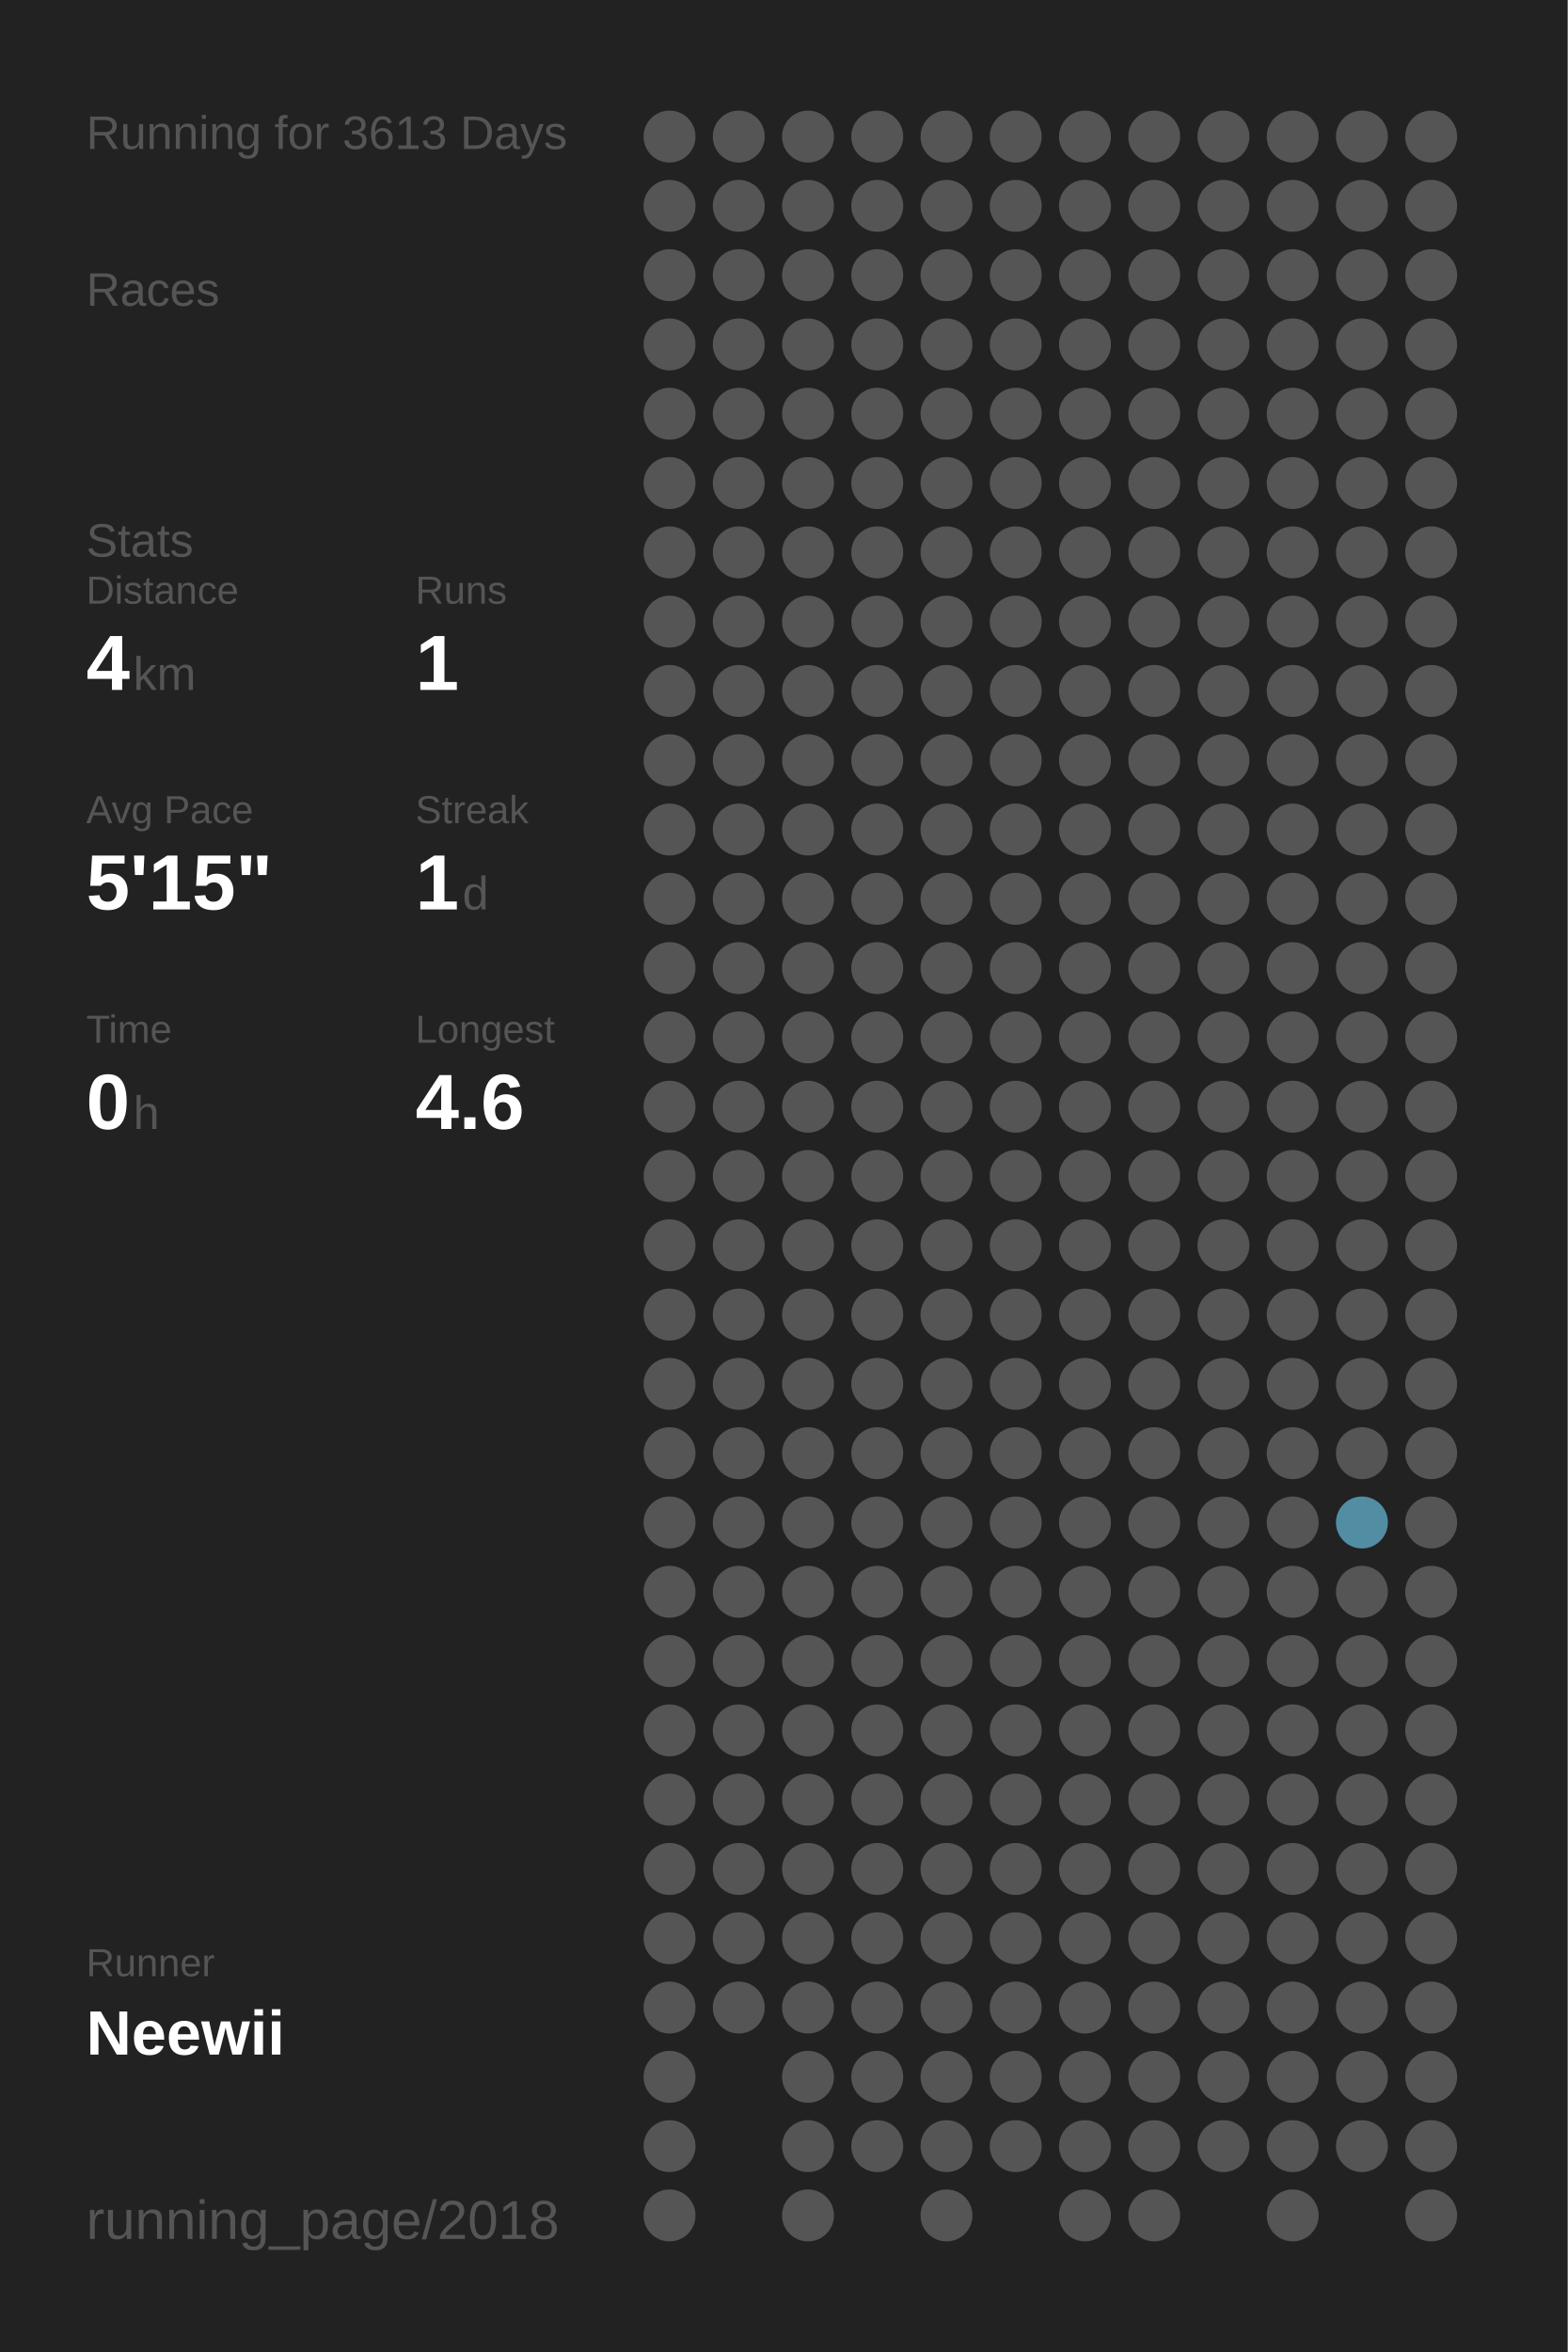
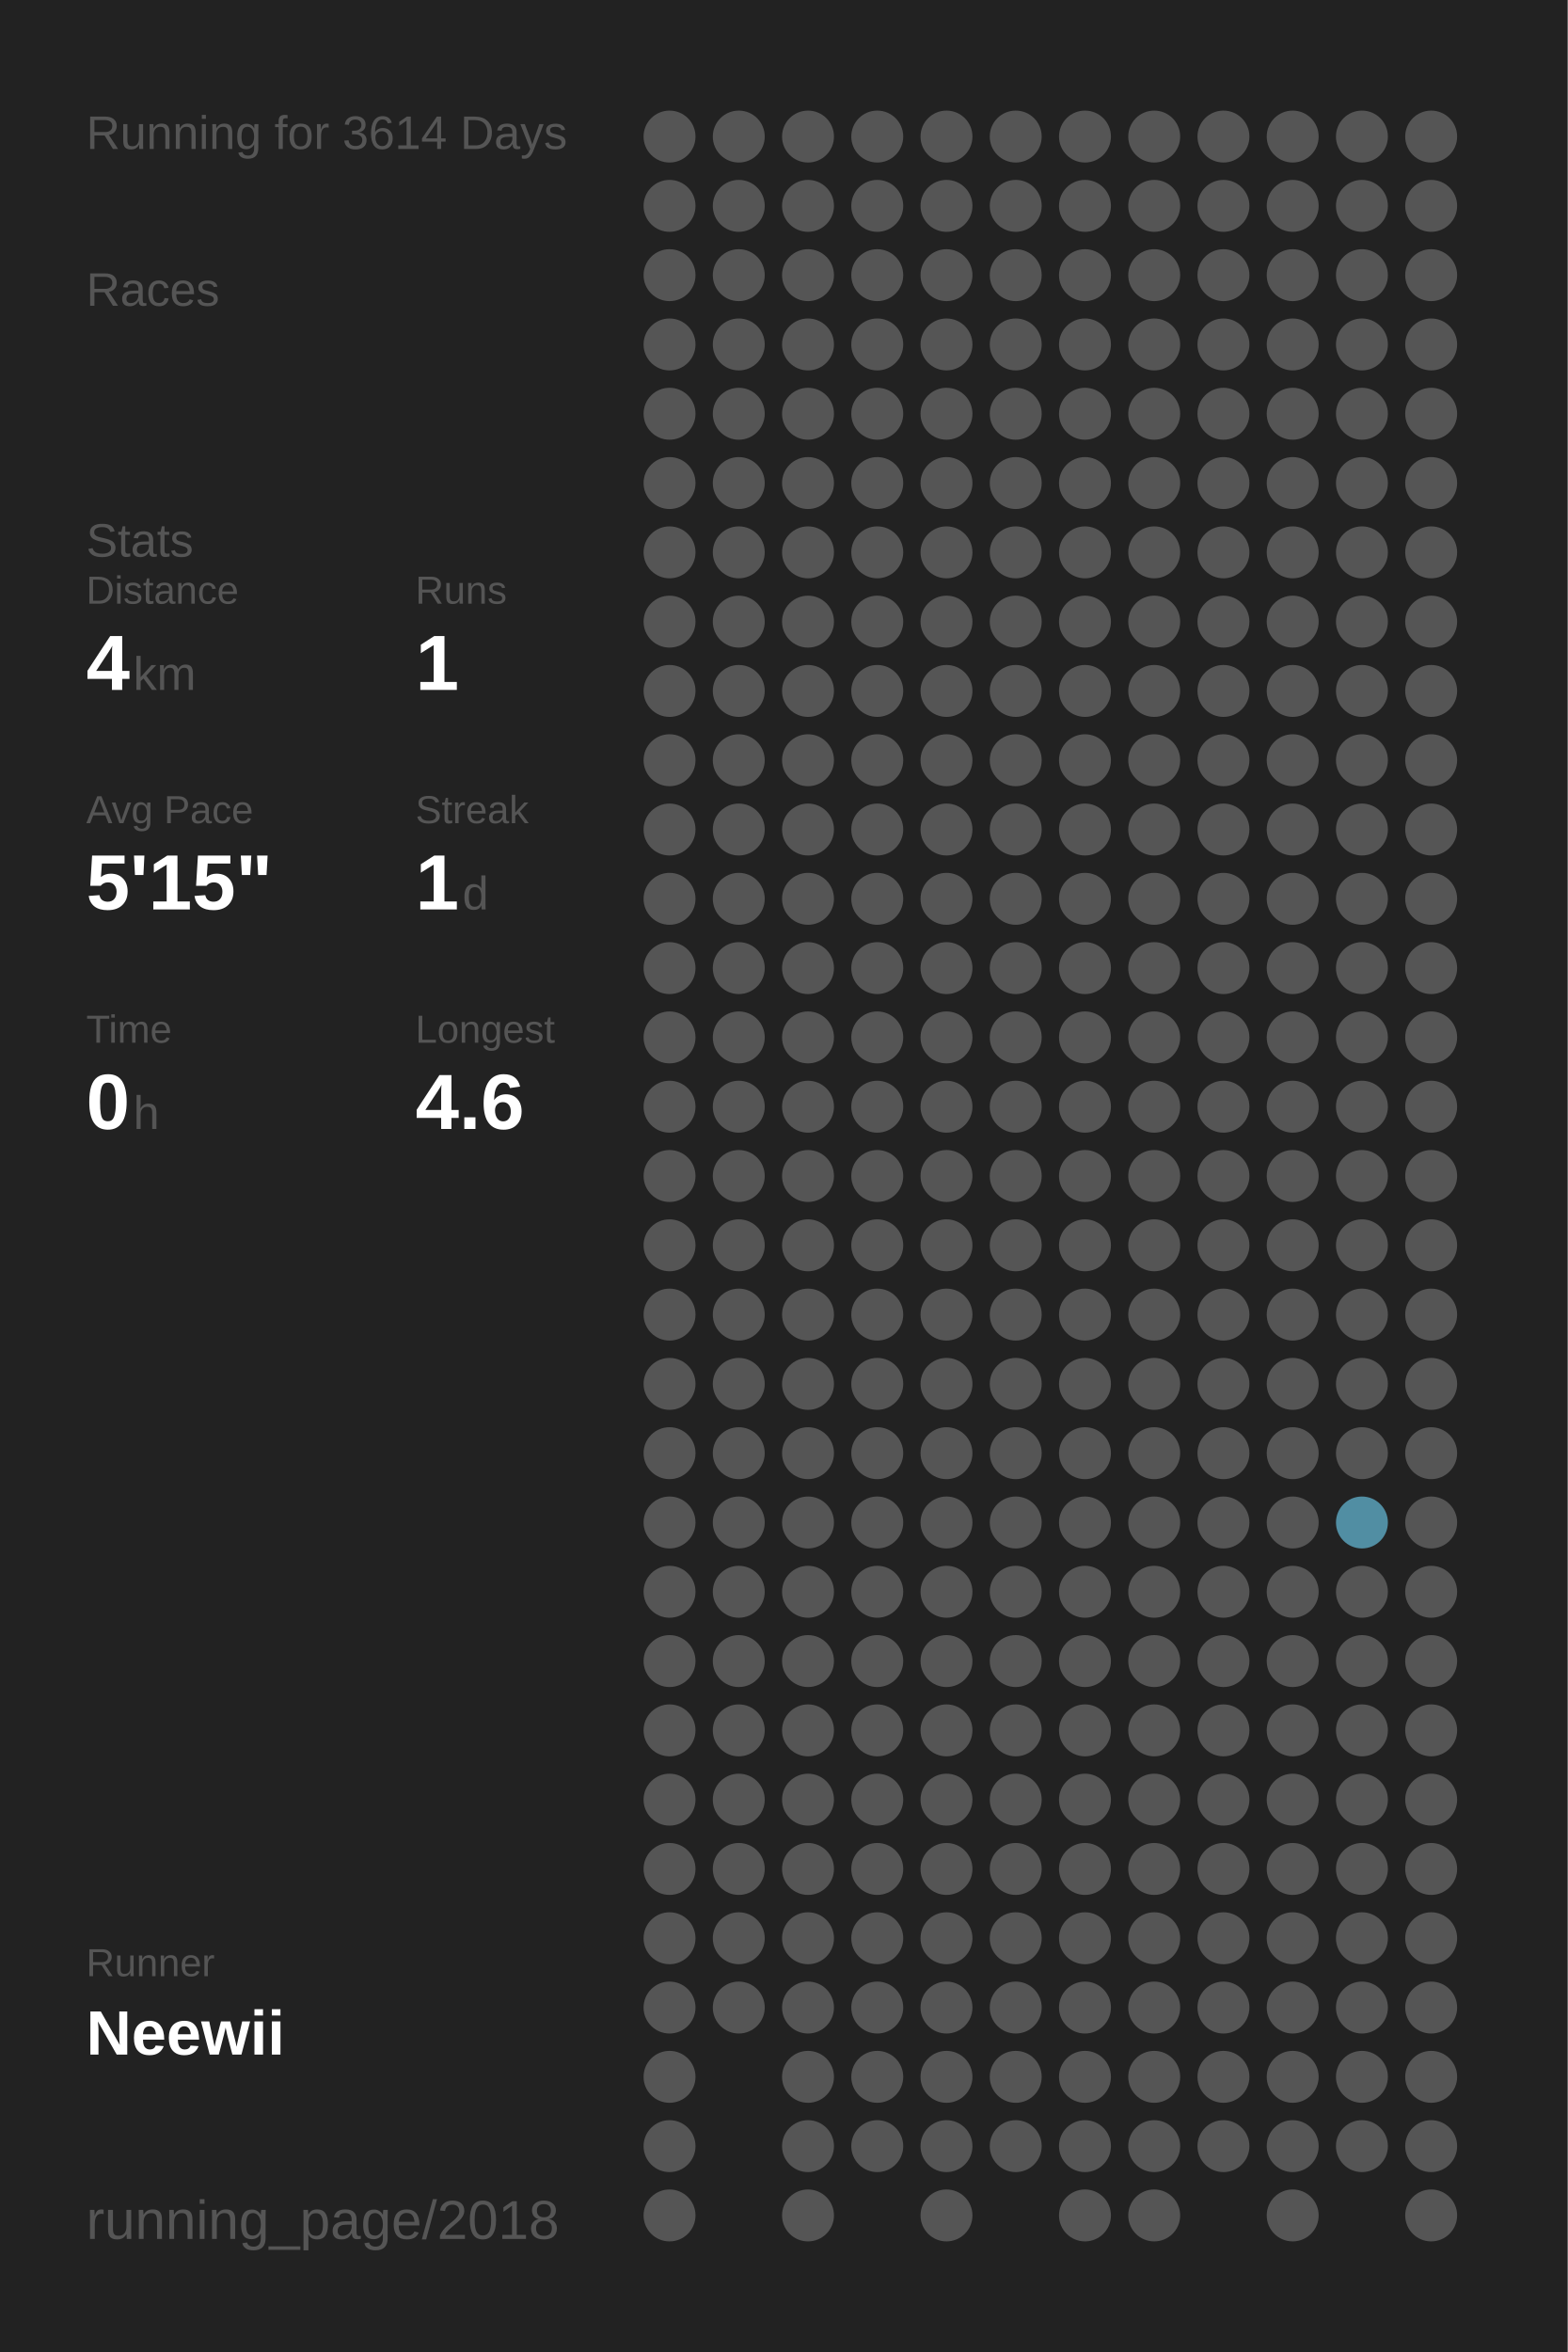
<svg xmlns="http://www.w3.org/2000/svg" baseProfile="full" height="300mm" version="1.1" viewBox="0,0,200,300" width="200mm">
  <defs />
  <rect fill="#222222" height="300" width="200" x="0" y="0" />
-   <text fill="#555555" style="font-size:6px; font-family:Arial;" x="11" y="19">Running for 3613 Days</text>
+   <text fill="#555555" style="font-size:6px; font-family:Arial;" x="11" y="19">Running for 3614 Days</text>
  <text fill="#555555" style="font-size:6px; font-family:Arial;" x="11" y="39">Races</text>
  <text fill="#555555" style="font-size:6px; font-family:Arial;" x="11" y="71">Stats</text>
  <text fill="#555555" style="font-size:5px; font-family:Arial;" x="11" y="77">Distance</text>
  <text fill="#FFFFFF" style="font-size:10px; font-family:Arial; font-weight:bold;" x="11" y="88">4</text>
  <text fill="#555555" style="font-size:6px; font-family:Arial;" x="17" y="88">km</text>
  <text fill="#555555" style="font-size:5px; font-family:Arial;" x="53" y="77">Runs</text>
  <text fill="#FFFFFF" style="font-size:10px; font-family:Arial; font-weight:bold;" x="53" y="88">1</text>
  <text fill="#555555" style="font-size:5px; font-family:Arial;" x="11" y="105">Avg Pace</text>
  <text fill="#FFFFFF" style="font-size:10px; font-family:Arial; font-weight:bold;" x="11" y="116">5'15"</text>
  <text fill="#555555" style="font-size:5px; font-family:Arial;" x="53" y="105">Streak</text>
  <text fill="#FFFFFF" style="font-size:10px; font-family:Arial; font-weight:bold;" x="53" y="116">1</text>
  <text fill="#555555" style="font-size:6px; font-family:Arial;" x="59" y="116">d</text>
  <text fill="#555555" style="font-size:5px; font-family:Arial;" x="11" y="133">Time</text>
  <text fill="#FFFFFF" style="font-size:10px; font-family:Arial; font-weight:bold;" x="11" y="144">0</text>
  <text fill="#555555" style="font-size:6px; font-family:Arial;" x="17" y="144">h</text>
  <text fill="#555555" style="font-size:5px; font-family:Arial;" x="53" y="133">Longest</text>
  <text fill="#FFFFFF" style="font-size:10px; font-family:Arial; font-weight:bold;" x="53" y="144">4.6</text>
  <text fill="#555555" style="font-size:5px; font-family:Arial;" x="11" y="252.065">Runner</text>
  <text fill="#FFFFFF" style="font-size:8px; font-family:Arial; font-weight:bold;" x="11" y="262.065">Neewii</text>
  <text fill="#555555" style="font-size:7px; font-family:Arial;" x="11" y="285.581">running_page/2018</text>
  <circle cx="85.417" cy="17.419" fill="#555555" r="3.312" />
  <circle cx="85.417" cy="26.258" fill="#555555" r="3.312" />
  <circle cx="85.417" cy="35.097" fill="#555555" r="3.312" />
  <circle cx="85.417" cy="43.935" fill="#555555" r="3.312" />
  <circle cx="85.417" cy="52.774" fill="#555555" r="3.312" />
  <circle cx="85.417" cy="61.613" fill="#555555" r="3.312" />
  <circle cx="85.417" cy="70.452" fill="#555555" r="3.312" />
  <circle cx="85.417" cy="79.29" fill="#555555" r="3.312" />
  <circle cx="85.417" cy="88.129" fill="#555555" r="3.312" />
  <circle cx="85.417" cy="96.968" fill="#555555" r="3.312" />
  <circle cx="85.417" cy="105.806" fill="#555555" r="3.312" />
  <circle cx="85.417" cy="114.645" fill="#555555" r="3.312" />
  <circle cx="85.417" cy="123.484" fill="#555555" r="3.312" />
  <circle cx="85.417" cy="132.323" fill="#555555" r="3.312" />
  <circle cx="85.417" cy="141.161" fill="#555555" r="3.312" />
  <circle cx="85.417" cy="150" fill="#555555" r="3.312" />
  <circle cx="85.417" cy="158.839" fill="#555555" r="3.312" />
  <circle cx="85.417" cy="167.677" fill="#555555" r="3.312" />
  <circle cx="85.417" cy="176.516" fill="#555555" r="3.312" />
  <circle cx="85.417" cy="185.355" fill="#555555" r="3.312" />
  <circle cx="85.417" cy="194.194" fill="#555555" r="3.312" />
  <circle cx="85.417" cy="203.032" fill="#555555" r="3.312" />
  <circle cx="85.417" cy="211.871" fill="#555555" r="3.312" />
  <circle cx="85.417" cy="220.71" fill="#555555" r="3.312" />
  <circle cx="85.417" cy="229.548" fill="#555555" r="3.312" />
  <circle cx="85.417" cy="238.387" fill="#555555" r="3.312" />
  <circle cx="85.417" cy="247.226" fill="#555555" r="3.312" />
  <circle cx="85.417" cy="256.065" fill="#555555" r="3.312" />
  <circle cx="85.417" cy="264.903" fill="#555555" r="3.312" />
  <circle cx="85.417" cy="273.742" fill="#555555" r="3.312" />
  <circle cx="85.417" cy="282.581" fill="#555555" r="3.312" />
  <circle cx="94.25" cy="17.419" fill="#555555" r="3.312" />
  <circle cx="94.25" cy="26.258" fill="#555555" r="3.312" />
  <circle cx="94.25" cy="35.097" fill="#555555" r="3.312" />
  <circle cx="94.25" cy="43.935" fill="#555555" r="3.312" />
  <circle cx="94.25" cy="52.774" fill="#555555" r="3.312" />
  <circle cx="94.25" cy="61.613" fill="#555555" r="3.312" />
  <circle cx="94.25" cy="70.452" fill="#555555" r="3.312" />
  <circle cx="94.25" cy="79.29" fill="#555555" r="3.312" />
  <circle cx="94.25" cy="88.129" fill="#555555" r="3.312" />
  <circle cx="94.25" cy="96.968" fill="#555555" r="3.312" />
  <circle cx="94.25" cy="105.806" fill="#555555" r="3.312" />
  <circle cx="94.25" cy="114.645" fill="#555555" r="3.312" />
  <circle cx="94.25" cy="123.484" fill="#555555" r="3.312" />
  <circle cx="94.25" cy="132.323" fill="#555555" r="3.312" />
  <circle cx="94.25" cy="141.161" fill="#555555" r="3.312" />
  <circle cx="94.25" cy="150" fill="#555555" r="3.312" />
  <circle cx="94.25" cy="158.839" fill="#555555" r="3.312" />
  <circle cx="94.25" cy="167.677" fill="#555555" r="3.312" />
  <circle cx="94.25" cy="176.516" fill="#555555" r="3.312" />
  <circle cx="94.25" cy="185.355" fill="#555555" r="3.312" />
  <circle cx="94.25" cy="194.194" fill="#555555" r="3.312" />
  <circle cx="94.25" cy="203.032" fill="#555555" r="3.312" />
  <circle cx="94.25" cy="211.871" fill="#555555" r="3.312" />
  <circle cx="94.25" cy="220.71" fill="#555555" r="3.312" />
  <circle cx="94.25" cy="229.548" fill="#555555" r="3.312" />
  <circle cx="94.25" cy="238.387" fill="#555555" r="3.312" />
  <circle cx="94.25" cy="247.226" fill="#555555" r="3.312" />
  <circle cx="94.25" cy="256.065" fill="#555555" r="3.312" />
  <circle cx="103.083" cy="17.419" fill="#555555" r="3.312" />
  <circle cx="103.083" cy="26.258" fill="#555555" r="3.312" />
  <circle cx="103.083" cy="35.097" fill="#555555" r="3.312" />
  <circle cx="103.083" cy="43.935" fill="#555555" r="3.312" />
  <circle cx="103.083" cy="52.774" fill="#555555" r="3.312" />
  <circle cx="103.083" cy="61.613" fill="#555555" r="3.312" />
  <circle cx="103.083" cy="70.452" fill="#555555" r="3.312" />
  <circle cx="103.083" cy="79.29" fill="#555555" r="3.312" />
  <circle cx="103.083" cy="88.129" fill="#555555" r="3.312" />
  <circle cx="103.083" cy="96.968" fill="#555555" r="3.312" />
  <circle cx="103.083" cy="105.806" fill="#555555" r="3.312" />
  <circle cx="103.083" cy="114.645" fill="#555555" r="3.312" />
  <circle cx="103.083" cy="123.484" fill="#555555" r="3.312" />
  <circle cx="103.083" cy="132.323" fill="#555555" r="3.312" />
  <circle cx="103.083" cy="141.161" fill="#555555" r="3.312" />
  <circle cx="103.083" cy="150" fill="#555555" r="3.312" />
  <circle cx="103.083" cy="158.839" fill="#555555" r="3.312" />
  <circle cx="103.083" cy="167.677" fill="#555555" r="3.312" />
  <circle cx="103.083" cy="176.516" fill="#555555" r="3.312" />
  <circle cx="103.083" cy="185.355" fill="#555555" r="3.312" />
  <circle cx="103.083" cy="194.194" fill="#555555" r="3.312" />
  <circle cx="103.083" cy="203.032" fill="#555555" r="3.312" />
  <circle cx="103.083" cy="211.871" fill="#555555" r="3.312" />
  <circle cx="103.083" cy="220.71" fill="#555555" r="3.312" />
  <circle cx="103.083" cy="229.548" fill="#555555" r="3.312" />
  <circle cx="103.083" cy="238.387" fill="#555555" r="3.312" />
  <circle cx="103.083" cy="247.226" fill="#555555" r="3.312" />
  <circle cx="103.083" cy="256.065" fill="#555555" r="3.312" />
  <circle cx="103.083" cy="264.903" fill="#555555" r="3.312" />
  <circle cx="103.083" cy="273.742" fill="#555555" r="3.312" />
  <circle cx="103.083" cy="282.581" fill="#555555" r="3.312" />
  <circle cx="111.917" cy="17.419" fill="#555555" r="3.312" />
  <circle cx="111.917" cy="26.258" fill="#555555" r="3.312" />
  <circle cx="111.917" cy="35.097" fill="#555555" r="3.312" />
  <circle cx="111.917" cy="43.935" fill="#555555" r="3.312" />
  <circle cx="111.917" cy="52.774" fill="#555555" r="3.312" />
  <circle cx="111.917" cy="61.613" fill="#555555" r="3.312" />
  <circle cx="111.917" cy="70.452" fill="#555555" r="3.312" />
  <circle cx="111.917" cy="79.29" fill="#555555" r="3.312" />
  <circle cx="111.917" cy="88.129" fill="#555555" r="3.312" />
  <circle cx="111.917" cy="96.968" fill="#555555" r="3.312" />
  <circle cx="111.917" cy="105.806" fill="#555555" r="3.312" />
  <circle cx="111.917" cy="114.645" fill="#555555" r="3.312" />
  <circle cx="111.917" cy="123.484" fill="#555555" r="3.312" />
  <circle cx="111.917" cy="132.323" fill="#555555" r="3.312" />
  <circle cx="111.917" cy="141.161" fill="#555555" r="3.312" />
  <circle cx="111.917" cy="150" fill="#555555" r="3.312" />
  <circle cx="111.917" cy="158.839" fill="#555555" r="3.312" />
  <circle cx="111.917" cy="167.677" fill="#555555" r="3.312" />
  <circle cx="111.917" cy="176.516" fill="#555555" r="3.312" />
  <circle cx="111.917" cy="185.355" fill="#555555" r="3.312" />
  <circle cx="111.917" cy="194.194" fill="#555555" r="3.312" />
  <circle cx="111.917" cy="203.032" fill="#555555" r="3.312" />
  <circle cx="111.917" cy="211.871" fill="#555555" r="3.312" />
  <circle cx="111.917" cy="220.71" fill="#555555" r="3.312" />
  <circle cx="111.917" cy="229.548" fill="#555555" r="3.312" />
  <circle cx="111.917" cy="238.387" fill="#555555" r="3.312" />
  <circle cx="111.917" cy="247.226" fill="#555555" r="3.312" />
  <circle cx="111.917" cy="256.065" fill="#555555" r="3.312" />
  <circle cx="111.917" cy="264.903" fill="#555555" r="3.312" />
  <circle cx="111.917" cy="273.742" fill="#555555" r="3.312" />
  <circle cx="120.75" cy="17.419" fill="#555555" r="3.312" />
  <circle cx="120.75" cy="26.258" fill="#555555" r="3.312" />
  <circle cx="120.75" cy="35.097" fill="#555555" r="3.312" />
  <circle cx="120.75" cy="43.935" fill="#555555" r="3.312" />
  <circle cx="120.75" cy="52.774" fill="#555555" r="3.312" />
  <circle cx="120.75" cy="61.613" fill="#555555" r="3.312" />
  <circle cx="120.75" cy="70.452" fill="#555555" r="3.312" />
  <circle cx="120.75" cy="79.29" fill="#555555" r="3.312" />
  <circle cx="120.75" cy="88.129" fill="#555555" r="3.312" />
  <circle cx="120.75" cy="96.968" fill="#555555" r="3.312" />
  <circle cx="120.75" cy="105.806" fill="#555555" r="3.312" />
  <circle cx="120.75" cy="114.645" fill="#555555" r="3.312" />
  <circle cx="120.75" cy="123.484" fill="#555555" r="3.312" />
  <circle cx="120.75" cy="132.323" fill="#555555" r="3.312" />
  <circle cx="120.75" cy="141.161" fill="#555555" r="3.312" />
  <circle cx="120.75" cy="150" fill="#555555" r="3.312" />
  <circle cx="120.75" cy="158.839" fill="#555555" r="3.312" />
  <circle cx="120.75" cy="167.677" fill="#555555" r="3.312" />
  <circle cx="120.75" cy="176.516" fill="#555555" r="3.312" />
  <circle cx="120.75" cy="185.355" fill="#555555" r="3.312" />
  <circle cx="120.75" cy="194.194" fill="#555555" r="3.312" />
  <circle cx="120.75" cy="203.032" fill="#555555" r="3.312" />
  <circle cx="120.75" cy="211.871" fill="#555555" r="3.312" />
  <circle cx="120.75" cy="220.71" fill="#555555" r="3.312" />
  <circle cx="120.75" cy="229.548" fill="#555555" r="3.312" />
  <circle cx="120.75" cy="238.387" fill="#555555" r="3.312" />
  <circle cx="120.75" cy="247.226" fill="#555555" r="3.312" />
  <circle cx="120.75" cy="256.065" fill="#555555" r="3.312" />
  <circle cx="120.75" cy="264.903" fill="#555555" r="3.312" />
  <circle cx="120.75" cy="273.742" fill="#555555" r="3.312" />
  <circle cx="120.75" cy="282.581" fill="#555555" r="3.312" />
  <circle cx="129.583" cy="17.419" fill="#555555" r="3.312" />
  <circle cx="129.583" cy="26.258" fill="#555555" r="3.312" />
  <circle cx="129.583" cy="35.097" fill="#555555" r="3.312" />
  <circle cx="129.583" cy="43.935" fill="#555555" r="3.312" />
  <circle cx="129.583" cy="52.774" fill="#555555" r="3.312" />
  <circle cx="129.583" cy="61.613" fill="#555555" r="3.312" />
  <circle cx="129.583" cy="70.452" fill="#555555" r="3.312" />
  <circle cx="129.583" cy="79.29" fill="#555555" r="3.312" />
  <circle cx="129.583" cy="88.129" fill="#555555" r="3.312" />
  <circle cx="129.583" cy="96.968" fill="#555555" r="3.312" />
  <circle cx="129.583" cy="105.806" fill="#555555" r="3.312" />
  <circle cx="129.583" cy="114.645" fill="#555555" r="3.312" />
  <circle cx="129.583" cy="123.484" fill="#555555" r="3.312" />
  <circle cx="129.583" cy="132.323" fill="#555555" r="3.312" />
  <circle cx="129.583" cy="141.161" fill="#555555" r="3.312" />
  <circle cx="129.583" cy="150" fill="#555555" r="3.312" />
  <circle cx="129.583" cy="158.839" fill="#555555" r="3.312" />
  <circle cx="129.583" cy="167.677" fill="#555555" r="3.312" />
  <circle cx="129.583" cy="176.516" fill="#555555" r="3.312" />
  <circle cx="129.583" cy="185.355" fill="#555555" r="3.312" />
  <circle cx="129.583" cy="194.194" fill="#555555" r="3.312" />
  <circle cx="129.583" cy="203.032" fill="#555555" r="3.312" />
  <circle cx="129.583" cy="211.871" fill="#555555" r="3.312" />
  <circle cx="129.583" cy="220.71" fill="#555555" r="3.312" />
  <circle cx="129.583" cy="229.548" fill="#555555" r="3.312" />
  <circle cx="129.583" cy="238.387" fill="#555555" r="3.312" />
  <circle cx="129.583" cy="247.226" fill="#555555" r="3.312" />
  <circle cx="129.583" cy="256.065" fill="#555555" r="3.312" />
  <circle cx="129.583" cy="264.903" fill="#555555" r="3.312" />
  <circle cx="129.583" cy="273.742" fill="#555555" r="3.312" />
  <circle cx="138.417" cy="17.419" fill="#555555" r="3.312" />
  <circle cx="138.417" cy="26.258" fill="#555555" r="3.312" />
  <circle cx="138.417" cy="35.097" fill="#555555" r="3.312" />
  <circle cx="138.417" cy="43.935" fill="#555555" r="3.312" />
  <circle cx="138.417" cy="52.774" fill="#555555" r="3.312" />
  <circle cx="138.417" cy="61.613" fill="#555555" r="3.312" />
  <circle cx="138.417" cy="70.452" fill="#555555" r="3.312" />
  <circle cx="138.417" cy="79.29" fill="#555555" r="3.312" />
  <circle cx="138.417" cy="88.129" fill="#555555" r="3.312" />
  <circle cx="138.417" cy="96.968" fill="#555555" r="3.312" />
  <circle cx="138.417" cy="105.806" fill="#555555" r="3.312" />
  <circle cx="138.417" cy="114.645" fill="#555555" r="3.312" />
  <circle cx="138.417" cy="123.484" fill="#555555" r="3.312" />
  <circle cx="138.417" cy="132.323" fill="#555555" r="3.312" />
  <circle cx="138.417" cy="141.161" fill="#555555" r="3.312" />
  <circle cx="138.417" cy="150" fill="#555555" r="3.312" />
  <circle cx="138.417" cy="158.839" fill="#555555" r="3.312" />
  <circle cx="138.417" cy="167.677" fill="#555555" r="3.312" />
  <circle cx="138.417" cy="176.516" fill="#555555" r="3.312" />
  <circle cx="138.417" cy="185.355" fill="#555555" r="3.312" />
  <circle cx="138.417" cy="194.194" fill="#555555" r="3.312" />
  <circle cx="138.417" cy="203.032" fill="#555555" r="3.312" />
  <circle cx="138.417" cy="211.871" fill="#555555" r="3.312" />
  <circle cx="138.417" cy="220.71" fill="#555555" r="3.312" />
  <circle cx="138.417" cy="229.548" fill="#555555" r="3.312" />
  <circle cx="138.417" cy="238.387" fill="#555555" r="3.312" />
  <circle cx="138.417" cy="247.226" fill="#555555" r="3.312" />
  <circle cx="138.417" cy="256.065" fill="#555555" r="3.312" />
  <circle cx="138.417" cy="264.903" fill="#555555" r="3.312" />
  <circle cx="138.417" cy="273.742" fill="#555555" r="3.312" />
  <circle cx="138.417" cy="282.581" fill="#555555" r="3.312" />
  <circle cx="147.25" cy="17.419" fill="#555555" r="3.312" />
  <circle cx="147.25" cy="26.258" fill="#555555" r="3.312" />
  <circle cx="147.25" cy="35.097" fill="#555555" r="3.312" />
  <circle cx="147.25" cy="43.935" fill="#555555" r="3.312" />
  <circle cx="147.25" cy="52.774" fill="#555555" r="3.312" />
  <circle cx="147.25" cy="61.613" fill="#555555" r="3.312" />
  <circle cx="147.25" cy="70.452" fill="#555555" r="3.312" />
  <circle cx="147.25" cy="79.29" fill="#555555" r="3.312" />
  <circle cx="147.25" cy="88.129" fill="#555555" r="3.312" />
  <circle cx="147.25" cy="96.968" fill="#555555" r="3.312" />
  <circle cx="147.25" cy="105.806" fill="#555555" r="3.312" />
  <circle cx="147.25" cy="114.645" fill="#555555" r="3.312" />
  <circle cx="147.25" cy="123.484" fill="#555555" r="3.312" />
  <circle cx="147.25" cy="132.323" fill="#555555" r="3.312" />
  <circle cx="147.25" cy="141.161" fill="#555555" r="3.312" />
  <circle cx="147.25" cy="150" fill="#555555" r="3.312" />
  <circle cx="147.25" cy="158.839" fill="#555555" r="3.312" />
  <circle cx="147.25" cy="167.677" fill="#555555" r="3.312" />
  <circle cx="147.25" cy="176.516" fill="#555555" r="3.312" />
  <circle cx="147.25" cy="185.355" fill="#555555" r="3.312" />
  <circle cx="147.25" cy="194.194" fill="#555555" r="3.312" />
  <circle cx="147.25" cy="203.032" fill="#555555" r="3.312" />
  <circle cx="147.25" cy="211.871" fill="#555555" r="3.312" />
  <circle cx="147.25" cy="220.71" fill="#555555" r="3.312" />
  <circle cx="147.25" cy="229.548" fill="#555555" r="3.312" />
  <circle cx="147.25" cy="238.387" fill="#555555" r="3.312" />
  <circle cx="147.25" cy="247.226" fill="#555555" r="3.312" />
  <circle cx="147.25" cy="256.065" fill="#555555" r="3.312" />
  <circle cx="147.25" cy="264.903" fill="#555555" r="3.312" />
  <circle cx="147.25" cy="273.742" fill="#555555" r="3.312" />
  <circle cx="147.25" cy="282.581" fill="#555555" r="3.312" />
  <circle cx="156.083" cy="17.419" fill="#555555" r="3.312" />
  <circle cx="156.083" cy="26.258" fill="#555555" r="3.312" />
  <circle cx="156.083" cy="35.097" fill="#555555" r="3.312" />
  <circle cx="156.083" cy="43.935" fill="#555555" r="3.312" />
  <circle cx="156.083" cy="52.774" fill="#555555" r="3.312" />
  <circle cx="156.083" cy="61.613" fill="#555555" r="3.312" />
  <circle cx="156.083" cy="70.452" fill="#555555" r="3.312" />
  <circle cx="156.083" cy="79.29" fill="#555555" r="3.312" />
  <circle cx="156.083" cy="88.129" fill="#555555" r="3.312" />
  <circle cx="156.083" cy="96.968" fill="#555555" r="3.312" />
  <circle cx="156.083" cy="105.806" fill="#555555" r="3.312" />
  <circle cx="156.083" cy="114.645" fill="#555555" r="3.312" />
  <circle cx="156.083" cy="123.484" fill="#555555" r="3.312" />
  <circle cx="156.083" cy="132.323" fill="#555555" r="3.312" />
  <circle cx="156.083" cy="141.161" fill="#555555" r="3.312" />
  <circle cx="156.083" cy="150" fill="#555555" r="3.312" />
  <circle cx="156.083" cy="158.839" fill="#555555" r="3.312" />
  <circle cx="156.083" cy="167.677" fill="#555555" r="3.312" />
  <circle cx="156.083" cy="176.516" fill="#555555" r="3.312" />
  <circle cx="156.083" cy="185.355" fill="#555555" r="3.312" />
  <circle cx="156.083" cy="194.194" fill="#555555" r="3.312" />
  <circle cx="156.083" cy="203.032" fill="#555555" r="3.312" />
  <circle cx="156.083" cy="211.871" fill="#555555" r="3.312" />
  <circle cx="156.083" cy="220.71" fill="#555555" r="3.312" />
  <circle cx="156.083" cy="229.548" fill="#555555" r="3.312" />
  <circle cx="156.083" cy="238.387" fill="#555555" r="3.312" />
  <circle cx="156.083" cy="247.226" fill="#555555" r="3.312" />
  <circle cx="156.083" cy="256.065" fill="#555555" r="3.312" />
  <circle cx="156.083" cy="264.903" fill="#555555" r="3.312" />
  <circle cx="156.083" cy="273.742" fill="#555555" r="3.312" />
  <circle cx="164.917" cy="17.419" fill="#555555" r="3.312" />
  <circle cx="164.917" cy="26.258" fill="#555555" r="3.312" />
  <circle cx="164.917" cy="35.097" fill="#555555" r="3.312" />
  <circle cx="164.917" cy="43.935" fill="#555555" r="3.312" />
  <circle cx="164.917" cy="52.774" fill="#555555" r="3.312" />
  <circle cx="164.917" cy="61.613" fill="#555555" r="3.312" />
  <circle cx="164.917" cy="70.452" fill="#555555" r="3.312" />
  <circle cx="164.917" cy="79.29" fill="#555555" r="3.312" />
  <circle cx="164.917" cy="88.129" fill="#555555" r="3.312" />
  <circle cx="164.917" cy="96.968" fill="#555555" r="3.312" />
  <circle cx="164.917" cy="105.806" fill="#555555" r="3.312" />
  <circle cx="164.917" cy="114.645" fill="#555555" r="3.312" />
  <circle cx="164.917" cy="123.484" fill="#555555" r="3.312" />
  <circle cx="164.917" cy="132.323" fill="#555555" r="3.312" />
  <circle cx="164.917" cy="141.161" fill="#555555" r="3.312" />
  <circle cx="164.917" cy="150" fill="#555555" r="3.312" />
  <circle cx="164.917" cy="158.839" fill="#555555" r="3.312" />
  <circle cx="164.917" cy="167.677" fill="#555555" r="3.312" />
  <circle cx="164.917" cy="176.516" fill="#555555" r="3.312" />
  <circle cx="164.917" cy="185.355" fill="#555555" r="3.312" />
  <circle cx="164.917" cy="194.194" fill="#555555" r="3.312" />
  <circle cx="164.917" cy="203.032" fill="#555555" r="3.312" />
  <circle cx="164.917" cy="211.871" fill="#555555" r="3.312" />
  <circle cx="164.917" cy="220.71" fill="#555555" r="3.312" />
  <circle cx="164.917" cy="229.548" fill="#555555" r="3.312" />
  <circle cx="164.917" cy="238.387" fill="#555555" r="3.312" />
  <circle cx="164.917" cy="247.226" fill="#555555" r="3.312" />
  <circle cx="164.917" cy="256.065" fill="#555555" r="3.312" />
  <circle cx="164.917" cy="264.903" fill="#555555" r="3.312" />
  <circle cx="164.917" cy="273.742" fill="#555555" r="3.312" />
  <circle cx="164.917" cy="282.581" fill="#555555" r="3.312" />
  <circle cx="173.75" cy="17.419" fill="#555555" r="3.312" />
  <circle cx="173.75" cy="26.258" fill="#555555" r="3.312" />
  <circle cx="173.75" cy="35.097" fill="#555555" r="3.312" />
  <circle cx="173.75" cy="43.935" fill="#555555" r="3.312" />
  <circle cx="173.75" cy="52.774" fill="#555555" r="3.312" />
  <circle cx="173.75" cy="61.613" fill="#555555" r="3.312" />
  <circle cx="173.75" cy="70.452" fill="#555555" r="3.312" />
  <circle cx="173.75" cy="79.29" fill="#555555" r="3.312" />
  <circle cx="173.75" cy="88.129" fill="#555555" r="3.312" />
  <circle cx="173.75" cy="96.968" fill="#555555" r="3.312" />
  <circle cx="173.75" cy="105.806" fill="#555555" r="3.312" />
  <circle cx="173.75" cy="114.645" fill="#555555" r="3.312" />
  <circle cx="173.75" cy="123.484" fill="#555555" r="3.312" />
  <circle cx="173.75" cy="132.323" fill="#555555" r="3.312" />
  <circle cx="173.75" cy="141.161" fill="#555555" r="3.312" />
  <circle cx="173.75" cy="150" fill="#555555" r="3.312" />
  <circle cx="173.75" cy="158.839" fill="#555555" r="3.312" />
  <circle cx="173.75" cy="167.677" fill="#555555" r="3.312" />
  <circle cx="173.75" cy="176.516" fill="#555555" r="3.312" />
  <circle cx="173.75" cy="185.355" fill="#555555" r="3.312" />
  <circle cx="173.75" cy="194.194" fill="#518ea3" r="3.312" />
  <circle cx="173.75" cy="203.032" fill="#555555" r="3.312" />
  <circle cx="173.75" cy="211.871" fill="#555555" r="3.312" />
  <circle cx="173.75" cy="220.71" fill="#555555" r="3.312" />
  <circle cx="173.75" cy="229.548" fill="#555555" r="3.312" />
  <circle cx="173.75" cy="238.387" fill="#555555" r="3.312" />
  <circle cx="173.75" cy="247.226" fill="#555555" r="3.312" />
  <circle cx="173.75" cy="256.065" fill="#555555" r="3.312" />
  <circle cx="173.75" cy="264.903" fill="#555555" r="3.312" />
  <circle cx="173.75" cy="273.742" fill="#555555" r="3.312" />
  <circle cx="182.583" cy="17.419" fill="#555555" r="3.312" />
  <circle cx="182.583" cy="26.258" fill="#555555" r="3.312" />
  <circle cx="182.583" cy="35.097" fill="#555555" r="3.312" />
  <circle cx="182.583" cy="43.935" fill="#555555" r="3.312" />
  <circle cx="182.583" cy="52.774" fill="#555555" r="3.312" />
  <circle cx="182.583" cy="61.613" fill="#555555" r="3.312" />
  <circle cx="182.583" cy="70.452" fill="#555555" r="3.312" />
  <circle cx="182.583" cy="79.29" fill="#555555" r="3.312" />
  <circle cx="182.583" cy="88.129" fill="#555555" r="3.312" />
  <circle cx="182.583" cy="96.968" fill="#555555" r="3.312" />
  <circle cx="182.583" cy="105.806" fill="#555555" r="3.312" />
  <circle cx="182.583" cy="114.645" fill="#555555" r="3.312" />
  <circle cx="182.583" cy="123.484" fill="#555555" r="3.312" />
  <circle cx="182.583" cy="132.323" fill="#555555" r="3.312" />
  <circle cx="182.583" cy="141.161" fill="#555555" r="3.312" />
  <circle cx="182.583" cy="150" fill="#555555" r="3.312" />
  <circle cx="182.583" cy="158.839" fill="#555555" r="3.312" />
  <circle cx="182.583" cy="167.677" fill="#555555" r="3.312" />
  <circle cx="182.583" cy="176.516" fill="#555555" r="3.312" />
  <circle cx="182.583" cy="185.355" fill="#555555" r="3.312" />
  <circle cx="182.583" cy="194.194" fill="#555555" r="3.312" />
  <circle cx="182.583" cy="203.032" fill="#555555" r="3.312" />
  <circle cx="182.583" cy="211.871" fill="#555555" r="3.312" />
  <circle cx="182.583" cy="220.71" fill="#555555" r="3.312" />
  <circle cx="182.583" cy="229.548" fill="#555555" r="3.312" />
  <circle cx="182.583" cy="238.387" fill="#555555" r="3.312" />
  <circle cx="182.583" cy="247.226" fill="#555555" r="3.312" />
  <circle cx="182.583" cy="256.065" fill="#555555" r="3.312" />
  <circle cx="182.583" cy="264.903" fill="#555555" r="3.312" />
  <circle cx="182.583" cy="273.742" fill="#555555" r="3.312" />
  <circle cx="182.583" cy="282.581" fill="#555555" r="3.312" />
</svg>
